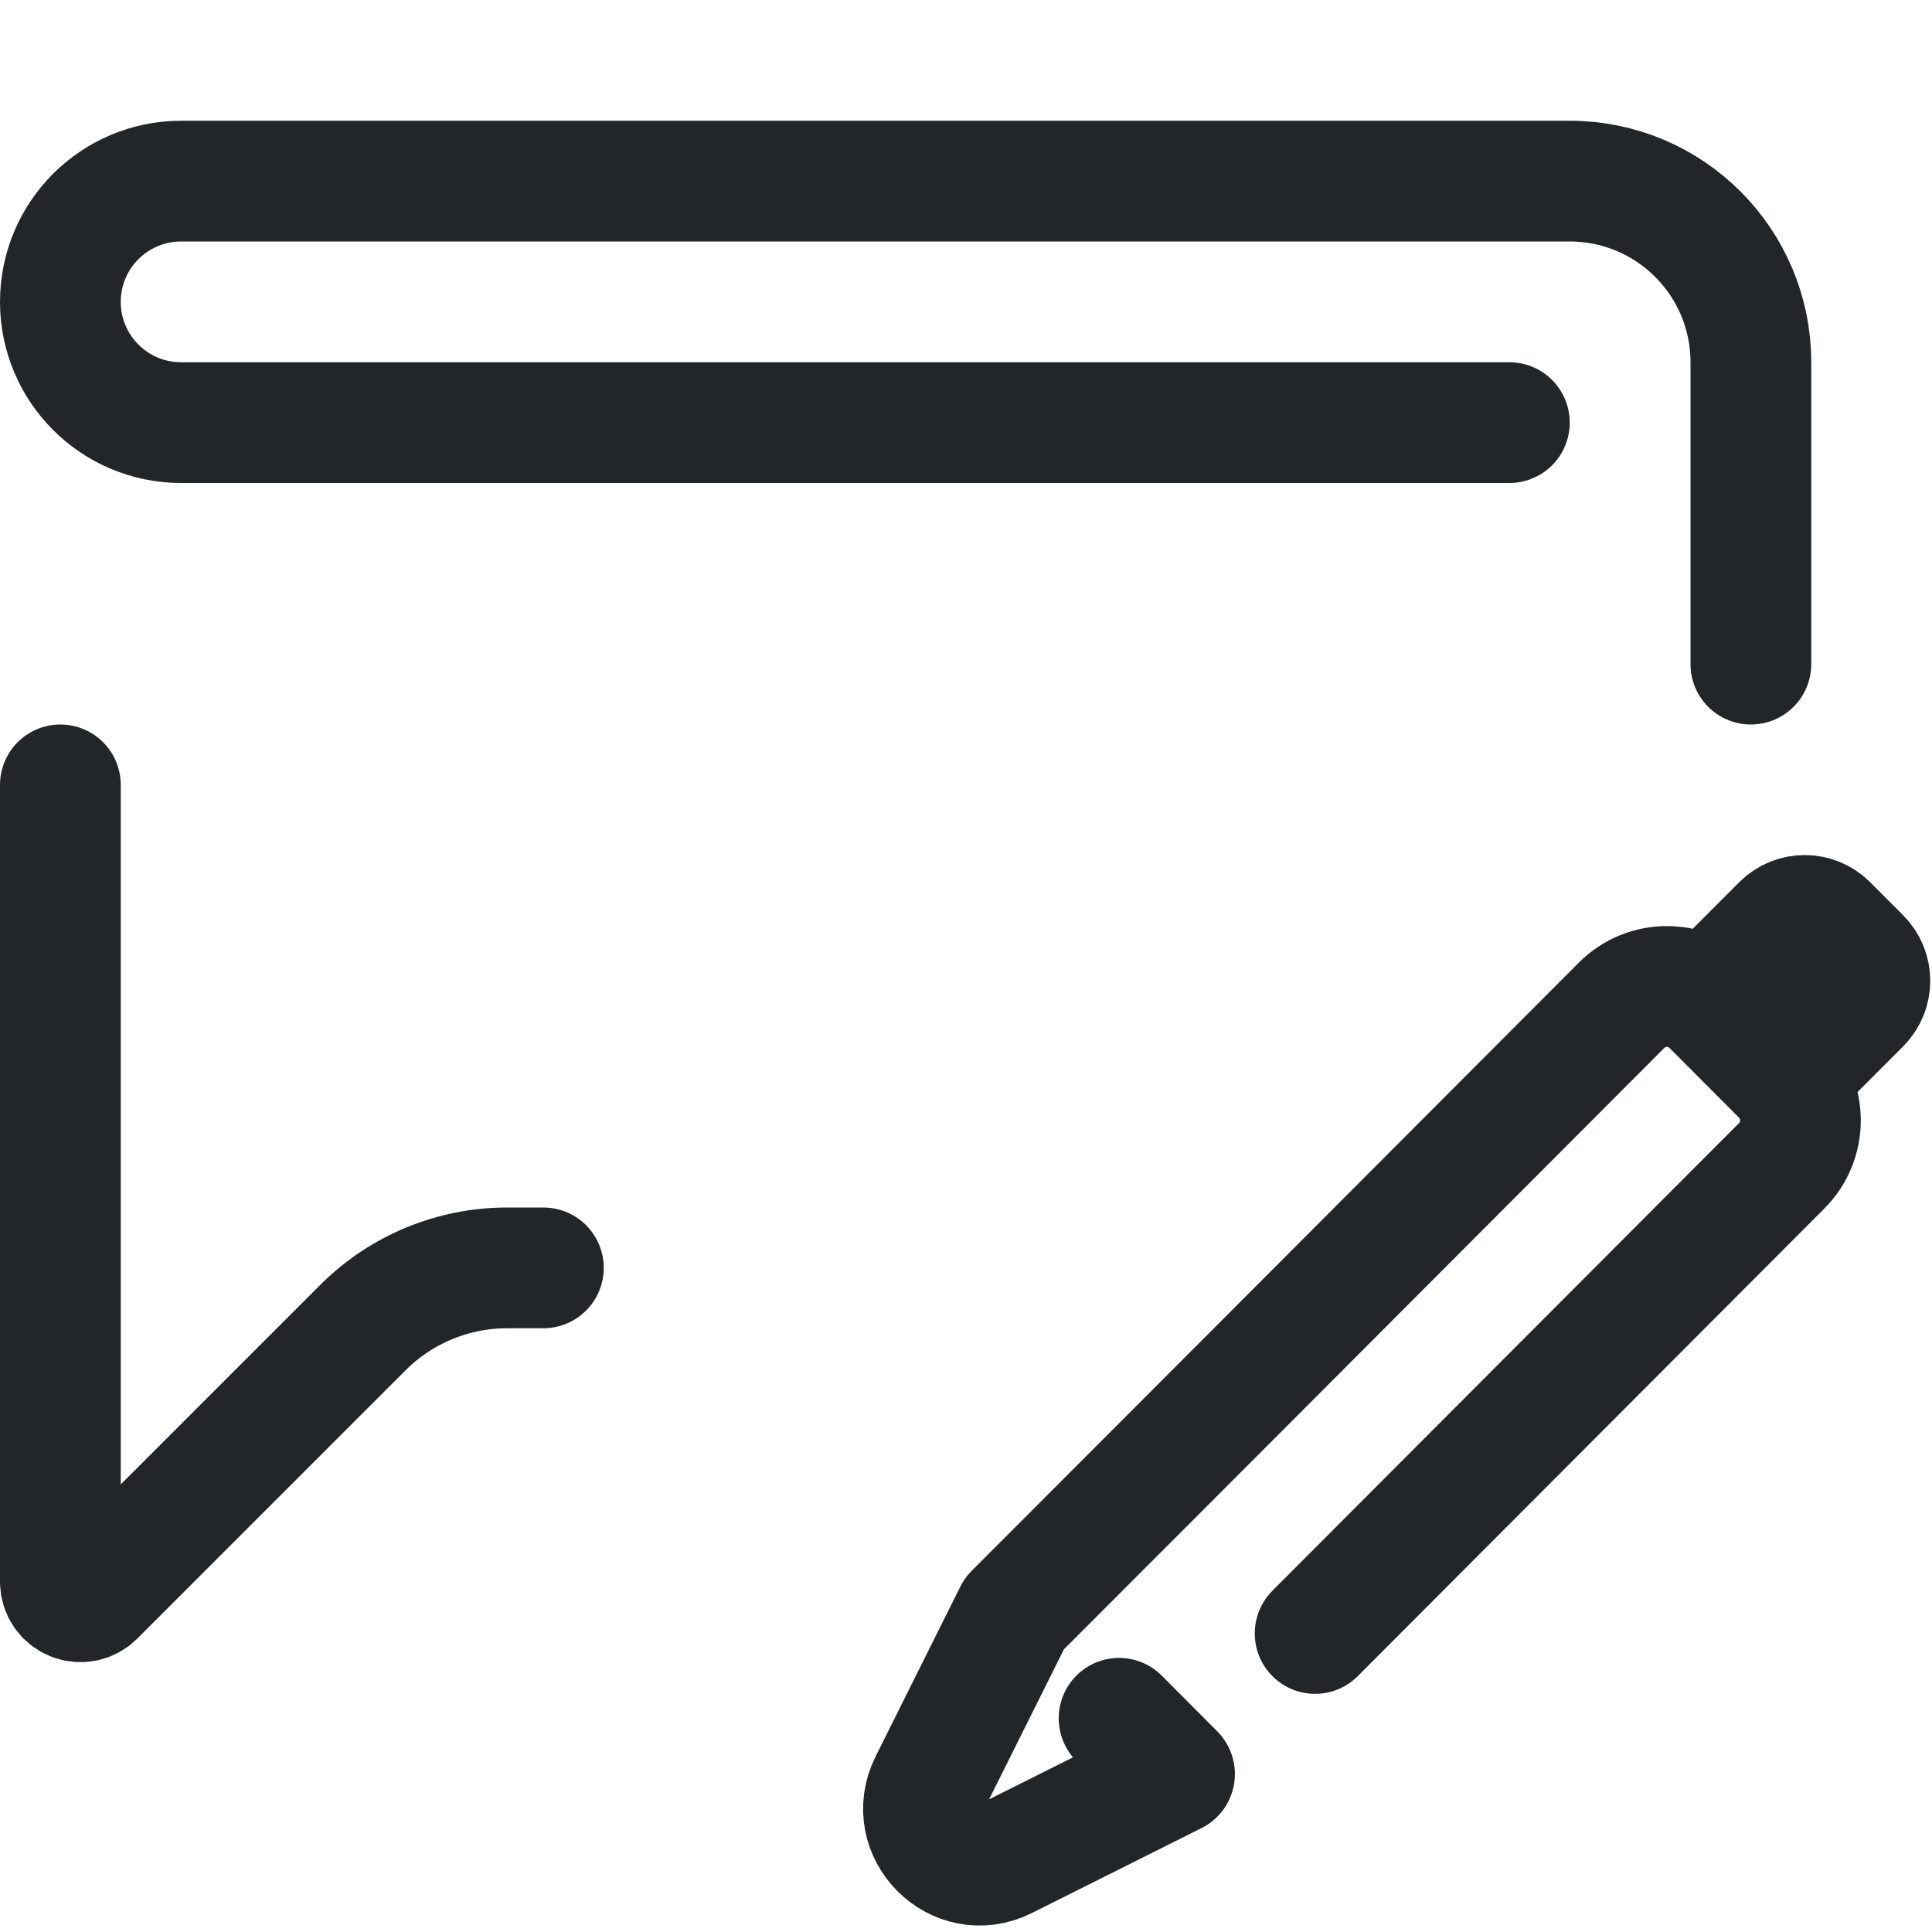
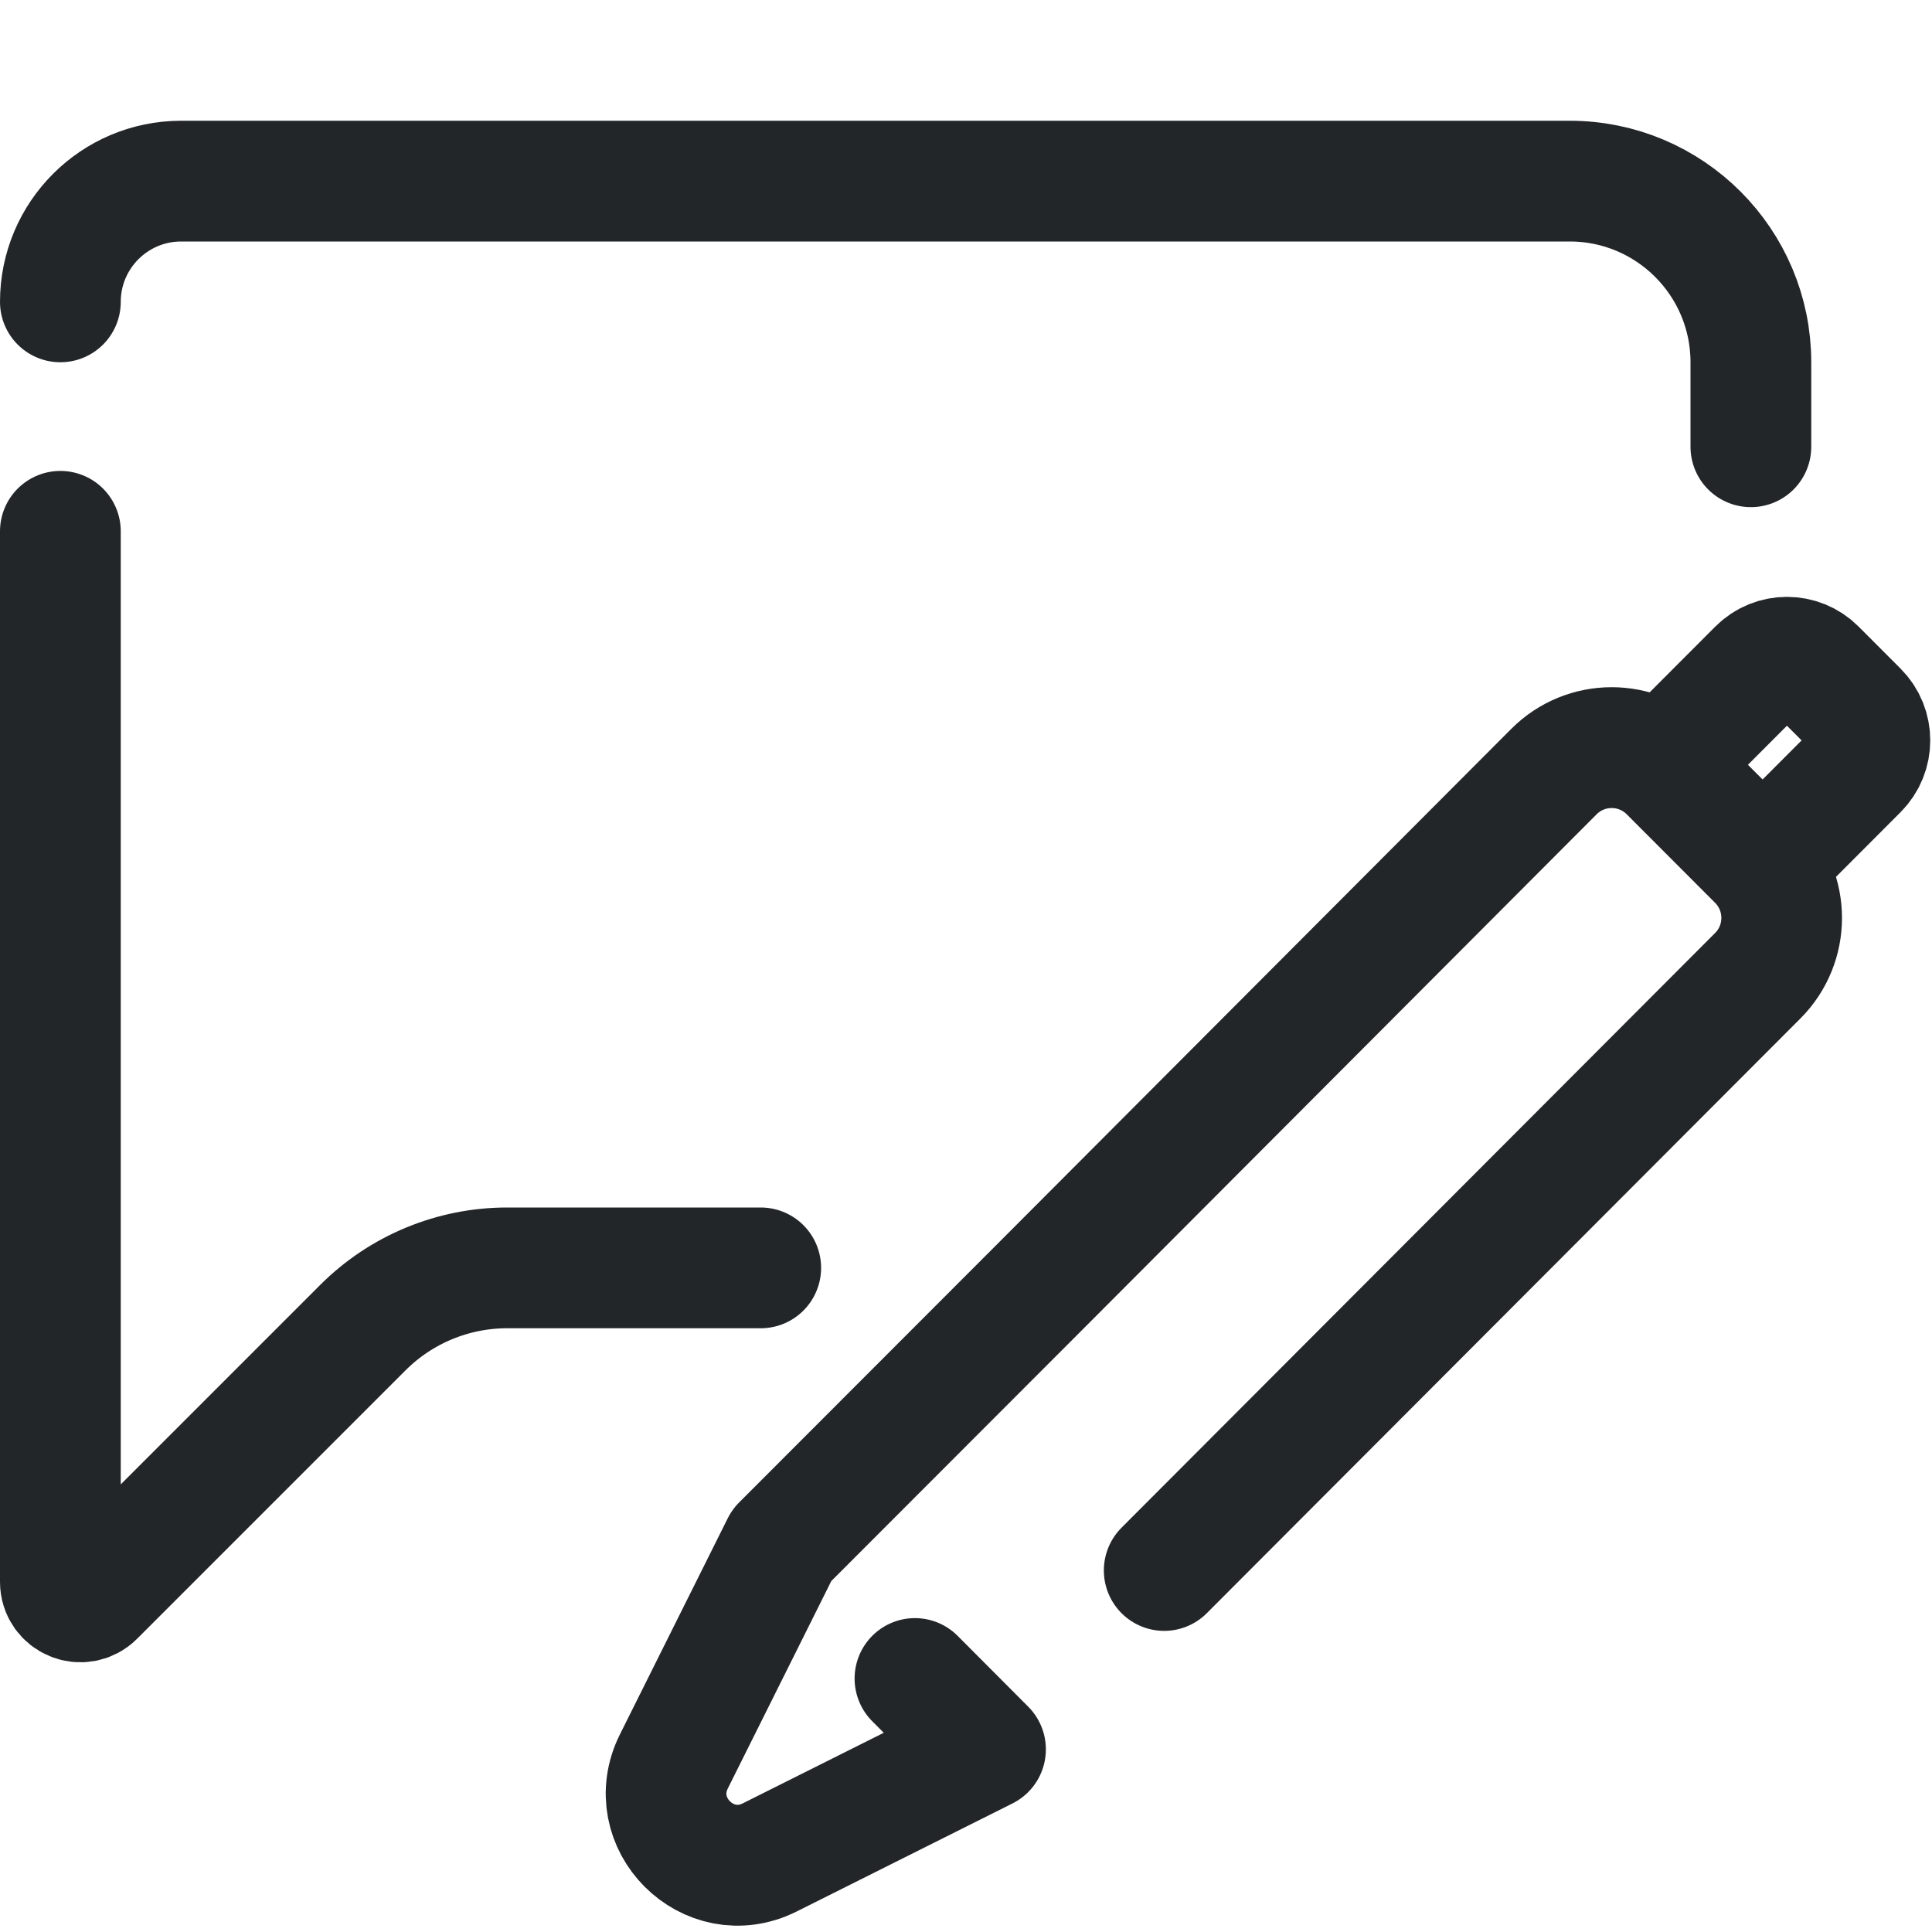
- <svg xmlns="http://www.w3.org/2000/svg" width="16" height="16" viewBox="0 0 16 16" version="1.1" id="svg4">
-   <defs id="defs1">
+ <svg xmlns="http://www.w3.org/2000/svg" width="16" height="16" version="1.1" viewBox="0 0 16 16">
+   <defs>
    <style id="current-color-scheme">.ColorScheme-Text {color:#232629;}</style>
  </defs>
-   <g class="ColorScheme-Text" fill="none" stroke="currentColor" stroke-width="1" stroke-linecap="round" stroke-linejoin="round" id="g1">
-     <path id="comment-upper" d="M 14.5,5.5 V 3 A 1.5,1.5 45 0 0 13,1.5 H 1.5 a 1,1 135 0 0 -1,1 1,1 45 0 0 1,1 l 11,0" stroke="currentColor" class="ColorScheme-Text" />
-     <path id="comment-lower" d="m 0.5,6.5 v 6.6 a 0.166,0.166 22.5 0 0 0.283,0.117 L 3.005,10.995 A 1.69,1.69 157.5 0 1 4.2,10.5 h 0.3" stroke="currentColor" class="ColorScheme-Text" />
+   <g class="ColorScheme-Text" fill="none" stroke="currentColor" stroke-linecap="round" stroke-linejoin="round">
+     <path id="comment-upper" class="ColorScheme-Text" d="m14.5 3.7v-.7c0-.828-.672-1.5-1.5-1.5h-11.5c-.552 0-1 .448-1 1" stroke="currentColor" />
+     <path id="comment-lower" class="ColorScheme-Text" d="m.5 4.4v8.7c2.5e-7.148.178.222.283.117l2.222-2.222c.317-.317.747-.495 1.195-.495h2.1" stroke="currentColor" />
  </g>
-   <g id="comment-edit-g11" transform="translate(0.01784323,0.05789296)">
-     <g class="ColorScheme-Text" transform="matrix(0.66345,0,0,0.66464,5.7288,2.6703)" fill="none" stroke="currentColor" stroke-linecap="round" stroke-linejoin="round" style="stroke-width:1.506;paint-order:stroke fill markers" id="comment-edit-g4-3">
-       <path d="M 7.754,16.248 13.578,10.422 c 0.313,-0.313 0.313,-0.82 0,-1.133 L 12.712,8.422 c -0.313,-0.313 -0.82,-0.313 -1.133,0 L 6.507,13.495 4,16 2.942,18.117 c -0.302,0.603 0.338,1.243 0.941,0.941 l 2.117,-1.058 -0.693,-0.694" style="stroke-width:1.506" id="comment-edit-path3" stroke="currentColor" class="ColorScheme-Text" />
-       <path d="m 12.846,8.155 0.735,-0.735 c 0.157,-0.157 0.412,-0.157 0.569,-1e-7 l 0.412,0.412 c 0.157,0.157 0.157,0.412 0,0.569 l -0.716,0.716" style="stroke-width:1.506" id="comment-edit-path4-5" stroke="currentColor" class="ColorScheme-Text" />
+   <g transform="matrix(1.272 0 0 1.2719 -4.1895 -4.126)" style="stroke-width:.786">
+     <g class="ColorScheme-Text" transform="matrix(.66345 0 0 .66464 5.7288 2.6703)" fill="none" stroke="currentColor" stroke-linecap="round" stroke-linejoin="round" style="paint-order:stroke fill markers;stroke-width:1.184">
+       <path class="ColorScheme-Text" d="m7.754 16.248 5.825-5.826c.313-.313.313-.82 0-1.133l-.867-.867c-.313-.313-.82-.313-1.133 0l-5.071 5.074-2.507 2.505-1.058 2.117c-.302.603.338 1.243.941.941l2.117-1.058-.693-.694" style="stroke-width:1.184" stroke="currentColor" />
+       <path class="ColorScheme-Text" d="m12.846 8.155.735-.735c.157-.157.412-.157.569-1e-7l.412.412c.157.157.157.412 0 .569l-.716.716" style="stroke-width:1.184" stroke="currentColor" />
    </g>
  </g>
</svg>
